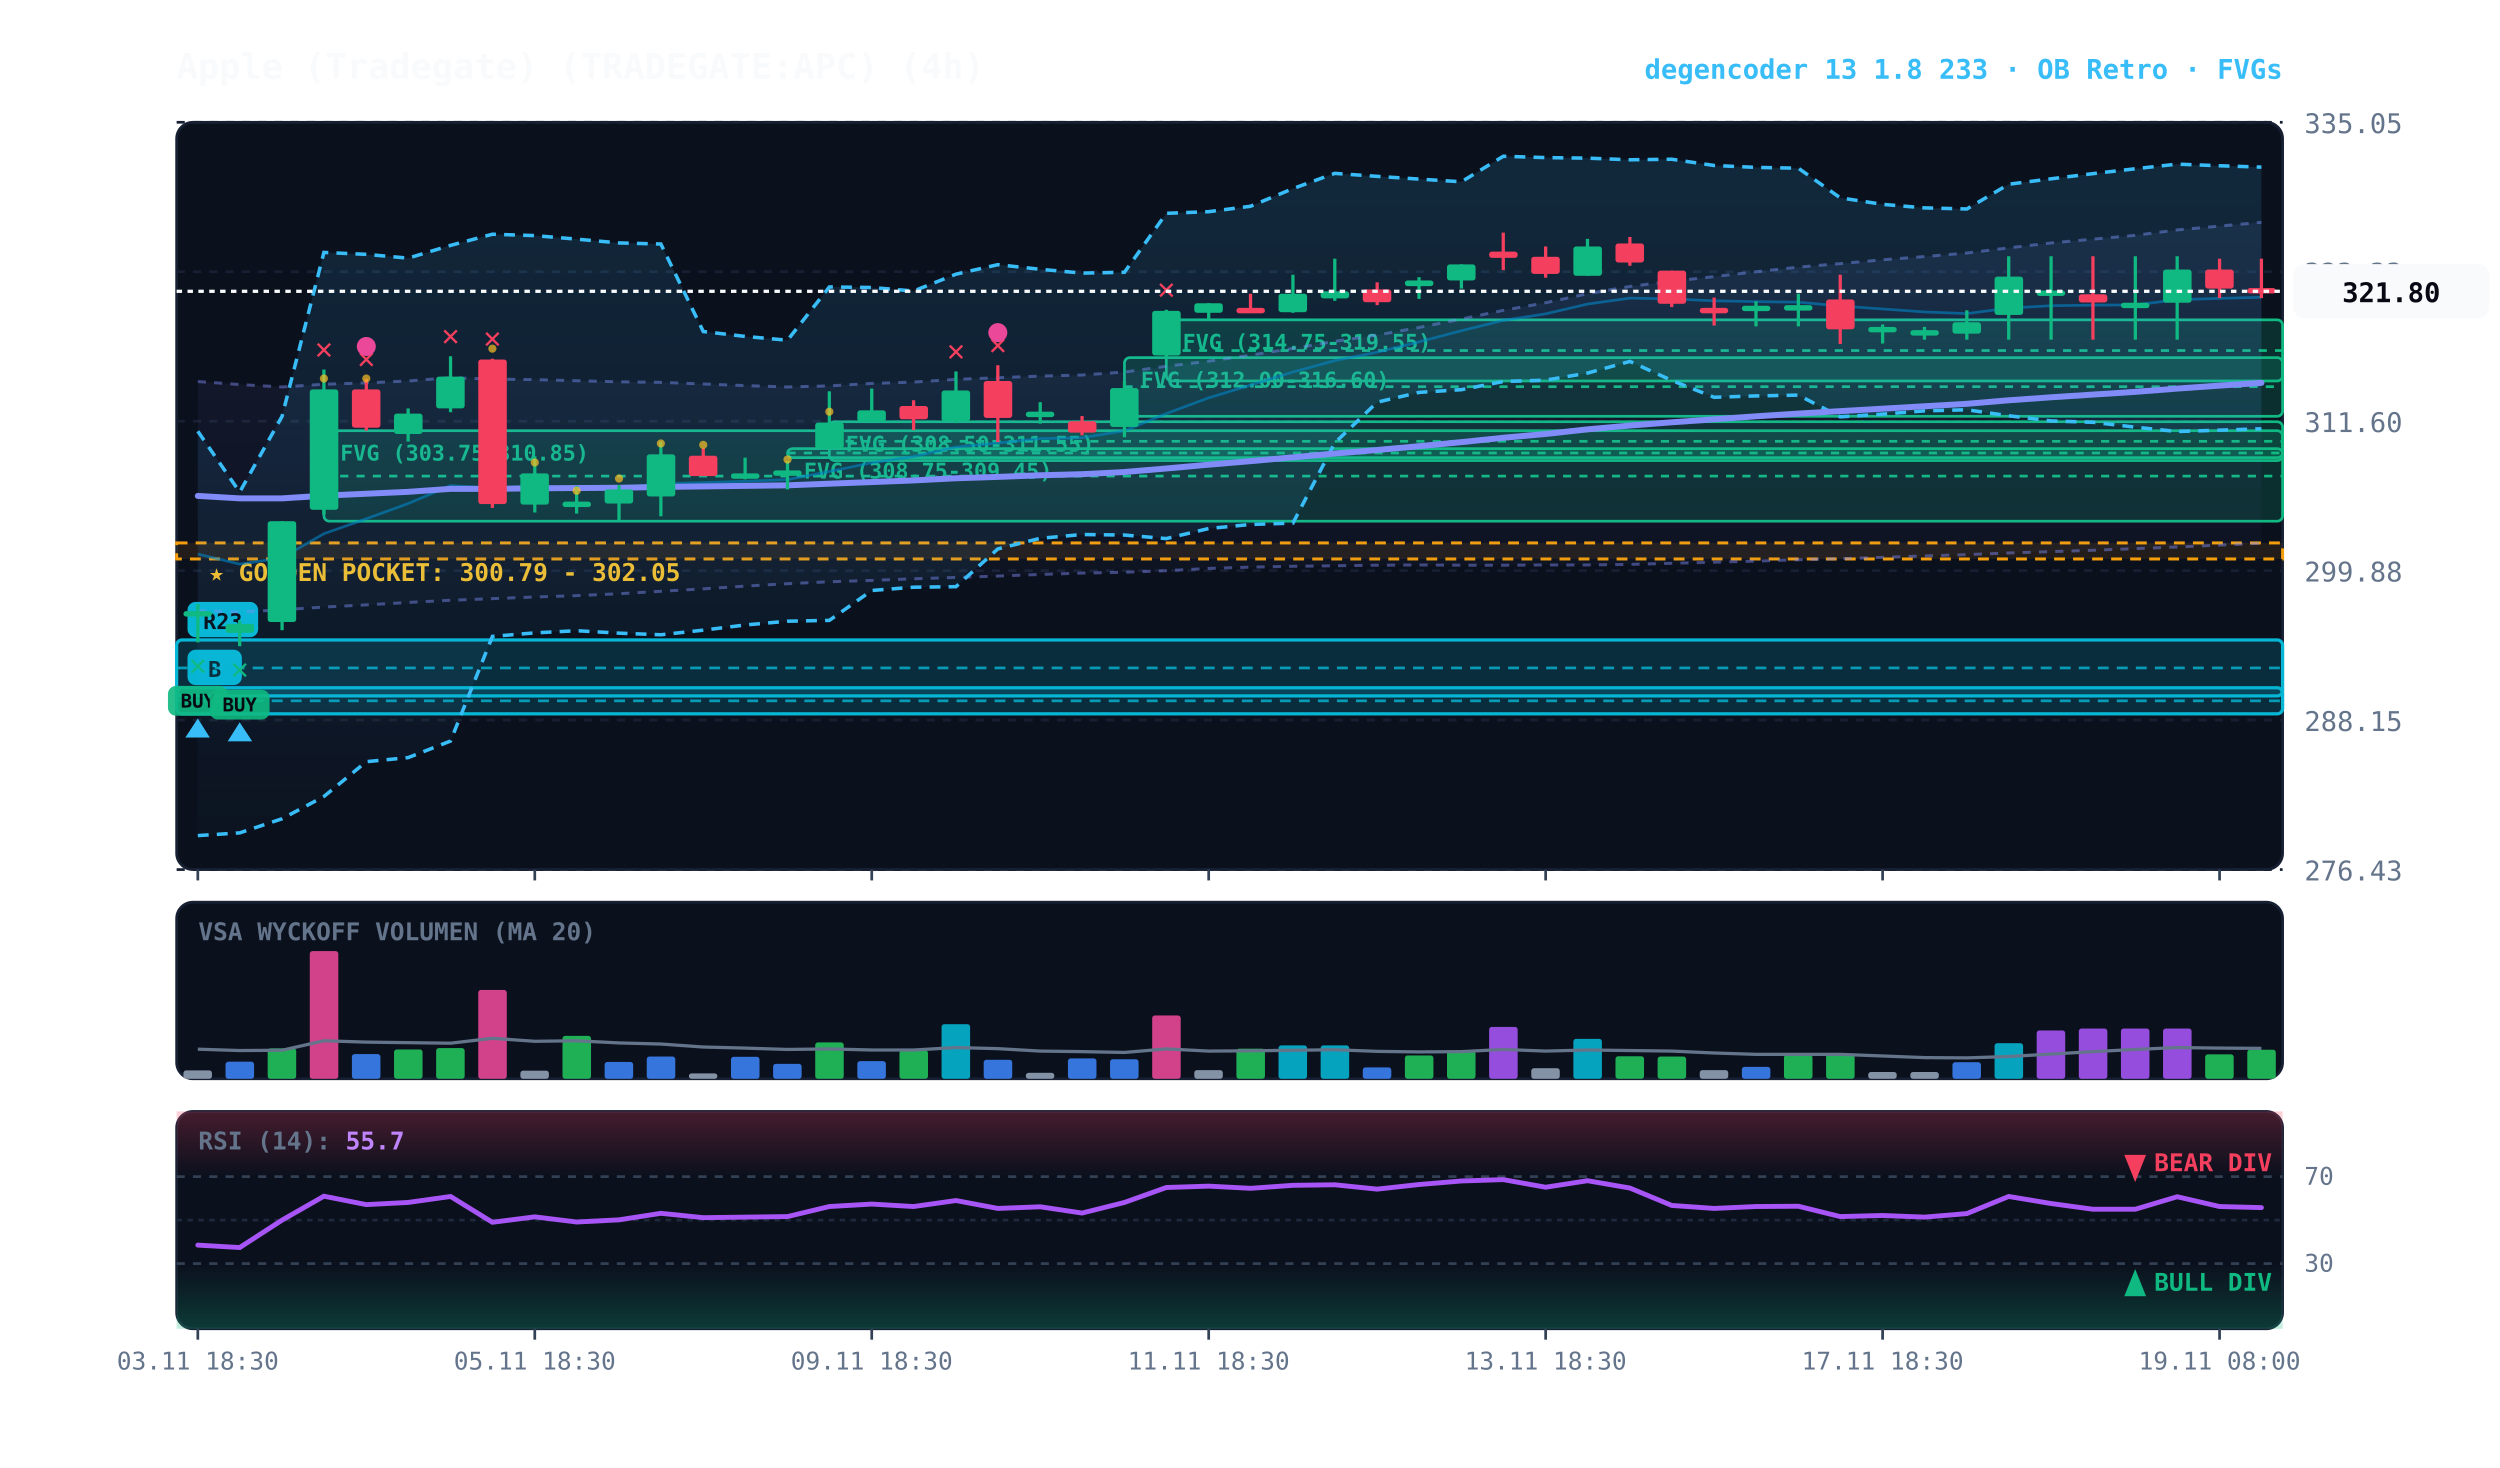
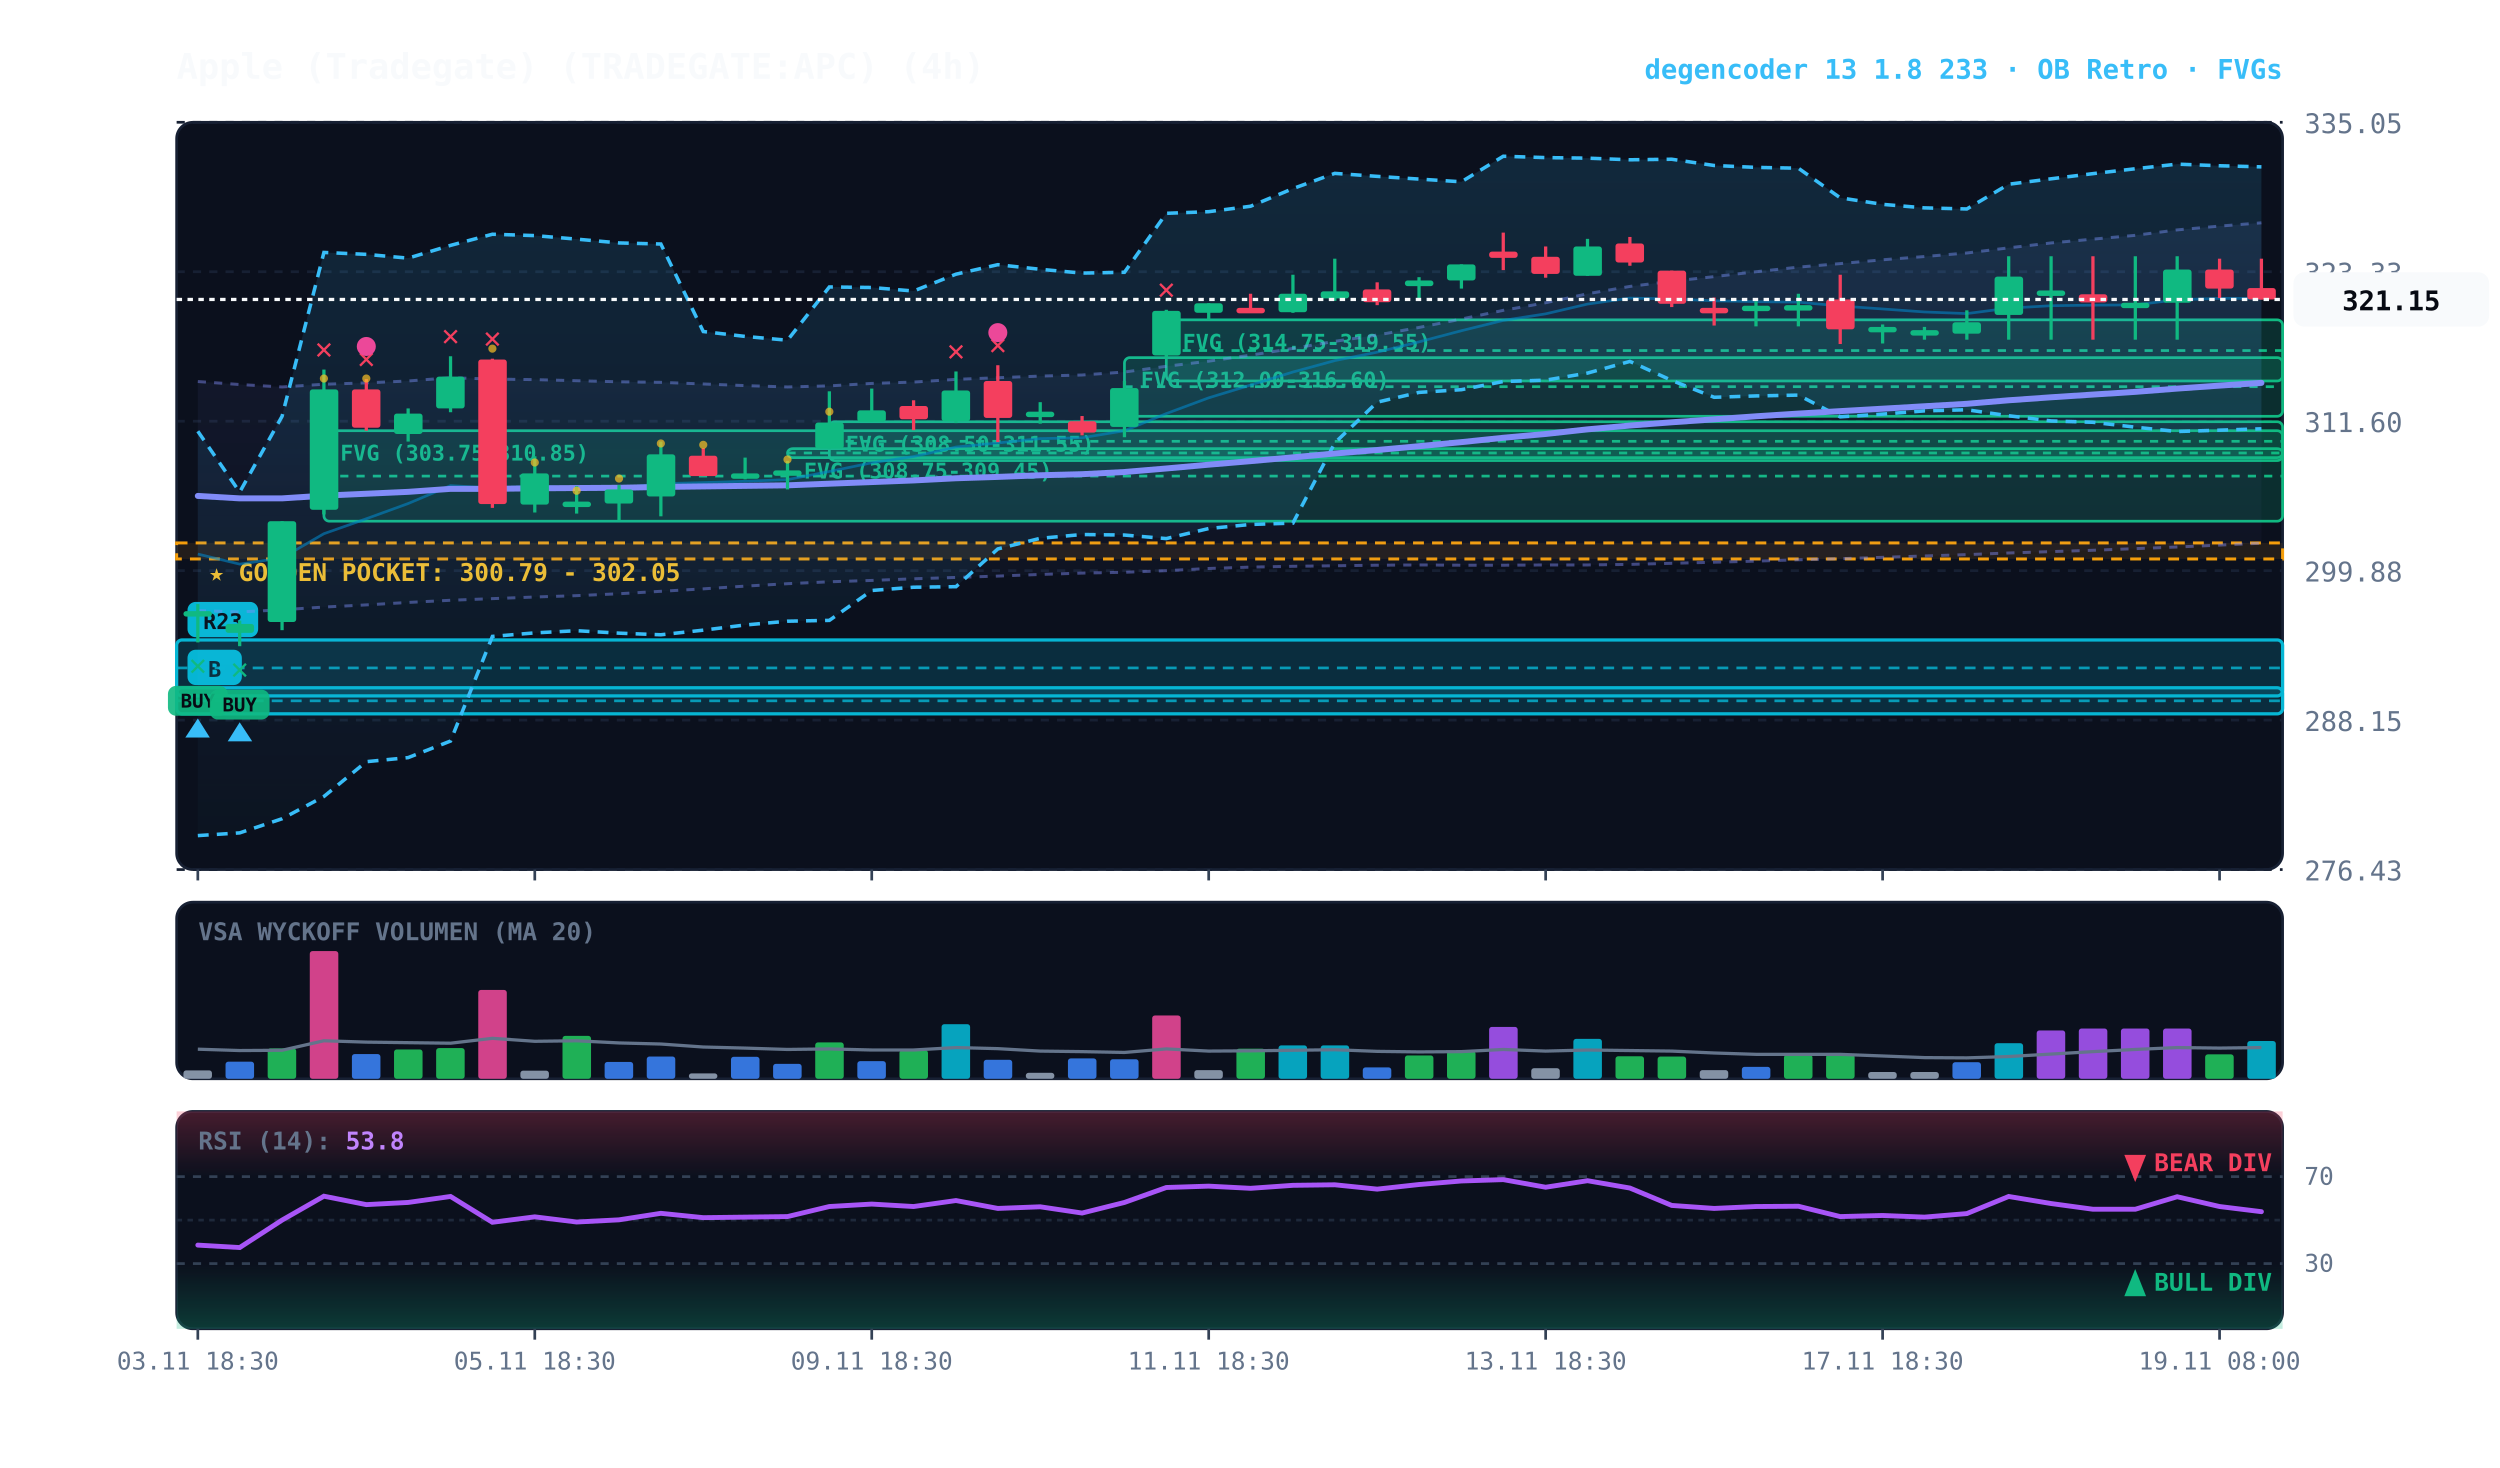
<svg xmlns="http://www.w3.org/2000/svg" viewBox="0 0 920 540" width="100%" height="100%" style="background:#070a13; font-family:'JetBrains Mono', monospace;">
  <defs>
    <linearGradient id="cloud-grad" x1="0%" y1="0%" x2="0%" y2="100%">
      <stop offset="0%" stop-color="#38bdf8" stop-opacity="0.14" />
      <stop offset="100%" stop-color="#38bdf8" stop-opacity="0.02" />
    </linearGradient>
    <linearGradient id="rfe-cloud" x1="0%" y1="0%" x2="0%" y2="100%">
      <stop offset="0%" stop-color="#818cf8" stop-opacity="0.09" />
      <stop offset="100%" stop-color="#818cf8" stop-opacity="0.02" />
    </linearGradient>
    <linearGradient id="rsi-overbought" x1="0%" y1="0%" x2="0%" y2="100%">
      <stop offset="0%" stop-color="#f43f5e" stop-opacity="0.25" />
      <stop offset="100%" stop-color="#f43f5e" stop-opacity="0.0" />
    </linearGradient>
    <linearGradient id="rsi-oversold" x1="0%" y1="0%" x2="0%" y2="100%">
      <stop offset="0%" stop-color="#10b981" stop-opacity="0.0" />
      <stop offset="100%" stop-color="#10b981" stop-opacity="0.25" />
    </linearGradient>
  </defs>
  <rect x="65" y="45" width="775" height="275" fill="#0b101d" rx="6" stroke="#172033" stroke-width="1" />
  <rect x="65" y="332" width="775" height="65" fill="#0b101d" rx="6" stroke="#172033" stroke-width="1" />
  <rect x="65" y="409" width="775" height="80" fill="#0b101d" rx="6" stroke="#172033" stroke-width="1" />
  <line x1="65" y1="320.0" x2="840" y2="320.0" stroke="#172033" stroke-dasharray="3,3" stroke-width="1" />
  <text x="848" y="324.0" fill="#64748b" font-size="10" text-anchor="start">276.43</text>
  <line x1="65" y1="265.0" x2="840" y2="265.0" stroke="#172033" stroke-dasharray="3,3" stroke-width="1" />
  <text x="848" y="269.0" fill="#64748b" font-size="10" text-anchor="start">288.15</text>
  <line x1="65" y1="210.0" x2="840" y2="210.0" stroke="#172033" stroke-dasharray="3,3" stroke-width="1" />
  <text x="848" y="214.0" fill="#64748b" font-size="10" text-anchor="start">299.88</text>
  <line x1="65" y1="155.0" x2="840" y2="155.0" stroke="#172033" stroke-dasharray="3,3" stroke-width="1" />
  <text x="848" y="159.0" fill="#64748b" font-size="10" text-anchor="start">311.60</text>
  <line x1="65" y1="100.0" x2="840" y2="100.0" stroke="#172033" stroke-dasharray="3,3" stroke-width="1" />
  <text x="848" y="104.0" fill="#64748b" font-size="10" text-anchor="start">323.33</text>
  <line x1="65" y1="45.0" x2="840" y2="45.0" stroke="#172033" stroke-dasharray="3,3" stroke-width="1" />
  <text x="848" y="49.0" fill="#64748b" font-size="10" text-anchor="start">335.05</text>
  <rect x="65" y="199.8" width="775" height="5.9" fill="rgba(245, 158, 11, 0.10)" stroke="#f59e0b" stroke-dasharray="4,3" stroke-width="1.1" />
  <text x="77" y="213.8" fill="#fbbf24" font-size="9" font-weight="bold">★ GOLDEN POCKET: 300.79 - 302.05</text>
  <rect x="429.2" y="117.7" width="410.8" height="22.5" fill="rgba(16, 185, 129, 0.18)" stroke="#10b981" stroke-width="1" rx="2" />
  <line x1="429.2" y1="129.0" x2="840" y2="129.0" stroke="#10b981" stroke-dasharray="3,3" stroke-width="1" />
  <text x="435.2" y="128.7" fill="#10b981" font-size="8" font-weight="bold">FVG (314.75-319.55)</text>
  <rect x="413.8" y="131.6" width="426.2" height="21.6" fill="rgba(16, 185, 129, 0.18)" stroke="#10b981" stroke-width="1" rx="2" />
  <line x1="413.8" y1="142.3" x2="840" y2="142.3" stroke="#10b981" stroke-dasharray="3,3" stroke-width="1" />
  <text x="419.8" y="142.6" fill="#10b981" font-size="8" font-weight="bold">FVG (312.00-316.60)</text>
  <rect x="305.2" y="155.2" width="534.8" height="14.3" fill="rgba(16, 185, 129, 0.18)" stroke="#10b981" stroke-width="1" rx="2" />
  <line x1="305.2" y1="162.4" x2="840" y2="162.4" stroke="#10b981" stroke-dasharray="3,3" stroke-width="1" />
  <text x="311.2" y="166.2" fill="#10b981" font-size="8" font-weight="bold">FVG (308.50-311.55)</text>
  <rect x="289.8" y="165.1" width="550.2" height="3.3" fill="rgba(16, 185, 129, 0.18)" stroke="#10b981" stroke-width="1" rx="2" />
  <line x1="289.8" y1="166.7" x2="840" y2="166.7" stroke="#10b981" stroke-dasharray="3,3" stroke-width="1" />
  <text x="295.8" y="176.1" fill="#10b981" font-size="8" font-weight="bold">FVG (308.75-309.45)</text>
  <rect x="119.2" y="158.5" width="720.8" height="33.3" fill="rgba(16, 185, 129, 0.18)" stroke="#10b981" stroke-width="1" rx="2" />
  <line x1="119.2" y1="175.2" x2="840" y2="175.2" stroke="#10b981" stroke-dasharray="3,3" stroke-width="1" />
  <text x="125.2" y="169.5" fill="#10b981" font-size="8" font-weight="bold">FVG (303.75-310.85)</text>
  <rect x="65.0" y="253.1" width="775.0" height="9.6" fill="rgba(6, 182, 212, 0.18)" stroke="#06b6d4" stroke-width="1.2" rx="2" />
  <line x1="65.0" y1="257.9" x2="840" y2="257.9" stroke="#06b6d4" stroke-dasharray="4,3" stroke-width="1.0" opacity="0.8" />
  <rect x="69.0" y="239.1" width="20" height="13" fill="#06b6d4" rx="3" />
  <text x="79.0" y="249.1" fill="#070a13" font-size="8" font-weight="bold" text-anchor="middle">B</text>
  <rect x="65.0" y="235.5" width="775.0" height="20.6" fill="rgba(6, 182, 212, 0.18)" stroke="#06b6d4" stroke-width="1.2" rx="2" />
  <line x1="65.0" y1="245.8" x2="840" y2="245.8" stroke="#06b6d4" stroke-dasharray="4,3" stroke-width="1.0" opacity="0.8" />
  <rect x="69.0" y="221.5" width="26" height="13" fill="#06b6d4" rx="3" />
  <text x="82.0" y="231.5" fill="#070a13" font-size="8" font-weight="bold" text-anchor="middle">R23</text>
-   <polygon points="72.8,140.4 88.2,141.5 103.8,142.4 119.2,141.4 134.8,140.9 150.2,140.2 165.8,139.0 181.2,139.5 196.8,139.7 212.2,140.1 227.8,140.5 243.2,140.7 258.8,141.3 274.2,141.9 289.8,142.4 305.2,142.0 320.8,141.1 336.2,140.6 351.8,139.6 367.2,139.0 382.8,138.4 398.2,138.0 413.8,136.9 429.2,134.8 444.8,132.9 460.2,130.7 475.8,128.2 491.2,125.6 506.8,123.3 522.2,120.5 537.8,117.4 553.2,114.2 568.8,111.4 584.2,108.1 599.8,105.4 615.2,103.5 630.8,101.8 646.2,100.0 661.8,98.3 677.2,97.0 692.8,95.6 708.2,94.4 723.8,93.1 739.2,91.2 754.8,89.4 770.2,88.0 785.8,86.6 801.2,84.6 816.8,83.2 832.2,81.8 832.2,199.9 816.8,200.6 801.2,201.3 785.8,201.9 770.2,202.5 754.8,203.0 739.2,203.5 723.8,204.1 708.2,204.6 692.8,205.1 677.2,205.6 661.8,206.0 646.2,206.5 630.8,206.9 615.2,207.3 599.8,207.7 584.2,207.9 568.8,207.9 553.2,208.0 537.8,208.0 522.2,207.9 506.8,208.0 491.2,208.2 475.8,208.4 460.2,208.7 444.8,209.2 429.2,210.0 413.8,210.6 398.2,210.9 382.8,211.4 367.2,212.0 351.8,212.5 336.2,213.0 320.8,213.6 305.2,214.1 289.8,214.8 274.2,215.7 258.8,216.7 243.2,217.6 227.8,218.5 212.2,219.2 196.8,219.7 181.2,220.3 165.8,220.9 150.2,221.7 134.8,222.6 119.2,223.4 103.8,224.4 88.2,225.2 72.8,224.7" fill="url(#rfe-cloud)" />
-   <polyline points="72.8,140.4 88.2,141.5 103.8,142.4 119.2,141.4 134.8,140.9 150.2,140.2 165.8,139.0 181.2,139.5 196.8,139.7 212.2,140.1 227.8,140.5 243.2,140.7 258.8,141.3 274.2,141.9 289.8,142.4 305.2,142.0 320.8,141.1 336.2,140.6 351.8,139.6 367.2,139.0 382.8,138.4 398.2,138.0 413.8,136.9 429.2,134.8 444.8,132.9 460.2,130.7 475.8,128.2 491.2,125.6 506.8,123.3 522.2,120.5 537.8,117.4 553.2,114.2 568.8,111.4 584.2,108.1 599.8,105.4 615.2,103.5 630.8,101.8 646.2,100.0 661.8,98.3 677.2,97.0 692.8,95.6 708.2,94.4 723.8,93.1 739.2,91.2 754.8,89.4 770.2,88.0 785.8,86.6 801.2,84.6 816.8,83.2 832.2,81.8" fill="none" stroke="#818cf8" stroke-width="1.1" stroke-opacity="0.45" stroke-dasharray="3,3" />
+   <polygon points="72.8,140.4 88.2,141.5 103.8,142.4 119.2,141.4 134.8,140.9 150.2,140.2 165.8,139.0 181.2,139.5 196.8,139.7 212.2,140.1 227.8,140.5 243.2,140.7 258.8,141.3 274.2,141.9 289.8,142.4 305.2,142.0 320.8,141.1 336.2,140.6 351.8,139.6 367.2,139.0 382.8,138.4 398.2,138.0 413.8,136.9 429.2,134.8 444.8,132.9 460.2,130.7 475.8,128.2 491.2,125.6 506.8,123.3 522.2,120.5 537.8,117.4 553.2,114.2 568.8,111.4 584.2,108.1 599.8,105.4 615.2,103.5 630.8,101.8 646.2,100.0 661.8,98.3 677.2,97.0 692.8,95.6 708.2,94.4 723.8,93.1 739.2,91.2 754.8,89.4 770.2,88.0 785.8,86.6 801.2,84.6 816.8,83.2 832.2,82.0 832.2,199.9 816.8,200.6 801.2,201.3 785.8,201.9 770.2,202.5 754.8,203.0 739.2,203.5 723.8,204.1 708.2,204.6 692.8,205.1 677.2,205.6 661.8,206.0 646.2,206.5 630.8,206.9 615.2,207.3 599.8,207.7 584.2,207.9 568.8,207.9 553.2,208.0 537.8,208.0 522.2,207.9 506.8,208.0 491.2,208.2 475.8,208.4 460.2,208.7 444.8,209.2 429.2,210.0 413.8,210.6 398.2,210.9 382.8,211.4 367.2,212.0 351.8,212.5 336.2,213.0 320.8,213.6 305.2,214.1 289.8,214.8 274.2,215.7 258.8,216.7 243.2,217.6 227.8,218.5 212.2,219.2 196.8,219.7 181.2,220.3 165.8,220.9 150.2,221.7 134.8,222.6 119.2,223.4 103.8,224.4 88.2,225.2 72.8,224.7" fill="url(#rfe-cloud)" />
+   <polyline points="72.8,140.4 88.2,141.5 103.8,142.4 119.2,141.4 134.8,140.9 150.2,140.2 165.8,139.0 181.2,139.5 196.8,139.7 212.2,140.1 227.8,140.5 243.2,140.7 258.8,141.3 274.2,141.9 289.8,142.4 305.2,142.0 320.8,141.1 336.2,140.6 351.8,139.6 367.2,139.0 382.8,138.4 398.2,138.0 413.8,136.9 429.2,134.8 444.8,132.9 460.2,130.7 475.8,128.2 491.2,125.6 506.8,123.3 522.2,120.5 537.8,117.4 553.2,114.2 568.8,111.4 584.2,108.1 599.8,105.4 615.2,103.5 630.8,101.8 646.2,100.0 661.8,98.3 677.2,97.0 692.8,95.6 708.2,94.4 723.8,93.1 739.2,91.2 754.8,89.4 770.2,88.0 785.8,86.6 801.2,84.6 816.8,83.2 832.2,82.0" fill="none" stroke="#818cf8" stroke-width="1.1" stroke-opacity="0.45" stroke-dasharray="3,3" />
  <polyline points="72.8,224.7 88.2,225.2 103.8,224.4 119.2,223.4 134.8,222.6 150.2,221.7 165.8,220.9 181.2,220.3 196.8,219.7 212.2,219.2 227.8,218.5 243.2,217.6 258.8,216.7 274.2,215.7 289.8,214.8 305.2,214.1 320.8,213.6 336.2,213.0 351.8,212.5 367.2,212.0 382.8,211.4 398.2,210.9 413.8,210.6 429.2,210.0 444.8,209.2 460.2,208.7 475.8,208.4 491.2,208.2 506.8,208.0 522.2,207.9 537.8,208.0 553.2,208.0 568.8,207.9 584.2,207.9 599.8,207.7 615.2,207.3 630.8,206.9 646.2,206.5 661.8,206.0 677.2,205.6 692.8,205.1 708.2,204.6 723.8,204.1 739.2,203.5 754.8,203.0 770.2,202.5 785.8,201.9 801.2,201.3 816.8,200.6 832.2,199.9" fill="none" stroke="#818cf8" stroke-width="1.1" stroke-opacity="0.45" stroke-dasharray="3,3" />
-   <polygon points="72.8,158.7 88.2,181.1 103.8,153.2 119.2,92.9 134.8,93.6 150.2,95.0 165.8,90.3 181.2,86.2 196.8,86.7 212.2,88.0 227.8,89.4 243.2,89.8 258.8,122.0 274.2,123.8 289.8,125.2 305.2,105.6 320.8,105.8 336.2,107.1 351.8,100.9 367.2,97.4 382.8,99.1 398.2,100.5 413.8,100.2 429.2,78.5 444.8,77.9 460.2,75.9 475.8,69.4 491.2,63.8 506.8,64.9 522.2,65.9 537.8,66.9 553.2,57.5 568.8,58.0 584.2,58.2 599.8,58.8 615.2,58.6 630.8,60.9 646.2,61.6 661.8,61.9 677.2,72.8 692.8,75.2 708.2,76.5 723.8,76.9 739.2,67.8 754.8,65.8 770.2,63.9 785.8,62.1 801.2,60.4 816.8,61.0 832.2,61.5 832.2,157.8 816.8,158.3 801.2,158.8 785.8,157.2 770.2,155.4 754.8,154.9 739.2,153.0 723.8,150.8 708.2,151.2 692.8,152.4 677.2,153.4 661.8,145.4 646.2,145.7 630.8,146.2 615.2,140.0 599.8,133.0 584.2,137.3 568.8,139.9 553.2,140.4 537.8,143.4 522.2,144.4 506.8,148.0 491.2,163.0 475.8,192.5 460.2,193.0 444.8,194.5 429.2,198.2 413.8,196.9 398.2,196.7 382.8,198.1 367.2,202.0 351.8,215.9 336.2,216.1 320.8,217.3 305.2,228.3 289.8,228.6 274.2,230.0 258.8,231.9 243.2,233.6 227.8,233.0 212.2,232.1 196.8,232.9 181.2,234.2 165.8,272.7 150.2,278.8 134.8,280.3 119.2,293.1 103.8,301.3 88.2,306.5 72.8,307.5" fill="url(#cloud-grad)" />
-   <polyline points="72.8,158.7 88.2,181.1 103.8,153.2 119.2,92.9 134.8,93.6 150.2,95.0 165.8,90.3 181.2,86.2 196.8,86.7 212.2,88.0 227.8,89.4 243.2,89.8 258.8,122.0 274.2,123.8 289.8,125.2 305.2,105.6 320.8,105.8 336.2,107.1 351.8,100.9 367.2,97.4 382.8,99.1 398.2,100.5 413.8,100.2 429.2,78.5 444.8,77.9 460.2,75.9 475.8,69.4 491.2,63.8 506.8,64.9 522.2,65.9 537.8,66.9 553.2,57.5 568.8,58.0 584.2,58.2 599.8,58.8 615.2,58.6 630.8,60.9 646.2,61.6 661.8,61.9 677.2,72.8 692.8,75.2 708.2,76.5 723.8,76.9 739.2,67.8 754.8,65.8 770.2,63.9 785.8,62.1 801.2,60.4 816.8,61.0 832.2,61.5" fill="none" stroke="#38bdf8" stroke-width="1.3" stroke-dasharray="4,3" />
+   <polygon points="72.8,158.7 88.2,181.1 103.8,153.2 119.2,92.9 134.8,93.6 150.2,95.0 165.8,90.3 181.2,86.2 196.8,86.7 212.2,88.0 227.8,89.4 243.2,89.8 258.8,122.0 274.2,123.8 289.8,125.2 305.2,105.6 320.8,105.8 336.2,107.1 351.8,100.9 367.2,97.4 382.8,99.1 398.2,100.5 413.8,100.2 429.2,78.5 444.8,77.9 460.2,75.9 475.8,69.4 491.2,63.8 506.8,64.9 522.2,65.9 537.8,66.9 553.2,57.5 568.8,58.0 584.2,58.2 599.8,58.8 615.2,58.6 630.8,60.9 646.2,61.6 661.8,61.9 677.2,72.8 692.8,75.2 708.2,76.5 723.8,76.9 739.2,67.8 754.8,65.8 770.2,63.9 785.8,62.1 801.2,60.4 816.8,61.0 832.2,61.4 832.2,157.8 816.8,158.3 801.2,158.8 785.8,157.2 770.2,155.4 754.8,154.9 739.2,153.0 723.8,150.8 708.2,151.2 692.8,152.4 677.2,153.4 661.8,145.4 646.2,145.7 630.8,146.2 615.2,140.0 599.8,133.0 584.2,137.3 568.8,139.9 553.2,140.4 537.8,143.4 522.2,144.4 506.8,148.0 491.2,163.0 475.8,192.5 460.2,193.0 444.8,194.5 429.2,198.2 413.8,196.9 398.2,196.7 382.8,198.1 367.2,202.0 351.8,215.9 336.2,216.1 320.8,217.3 305.2,228.3 289.8,228.6 274.2,230.0 258.8,231.9 243.2,233.6 227.8,233.0 212.2,232.1 196.8,232.9 181.2,234.2 165.8,272.7 150.2,278.8 134.8,280.3 119.2,293.1 103.8,301.3 88.2,306.5 72.8,307.5" fill="url(#cloud-grad)" />
+   <polyline points="72.8,158.7 88.2,181.1 103.8,153.2 119.2,92.9 134.8,93.6 150.2,95.0 165.8,90.3 181.2,86.2 196.8,86.7 212.2,88.0 227.8,89.4 243.2,89.8 258.8,122.0 274.2,123.8 289.8,125.2 305.2,105.6 320.8,105.8 336.2,107.1 351.8,100.9 367.2,97.4 382.8,99.1 398.2,100.5 413.8,100.2 429.2,78.5 444.8,77.9 460.2,75.9 475.8,69.4 491.2,63.8 506.8,64.9 522.2,65.9 537.8,66.9 553.2,57.5 568.8,58.0 584.2,58.2 599.8,58.8 615.2,58.6 630.8,60.9 646.2,61.6 661.8,61.9 677.2,72.8 692.8,75.2 708.2,76.5 723.8,76.9 739.2,67.8 754.8,65.8 770.2,63.9 785.8,62.1 801.2,60.4 816.8,61.0 832.2,61.4" fill="none" stroke="#38bdf8" stroke-width="1.3" stroke-dasharray="4,3" />
  <polyline points="72.8,307.5 88.2,306.5 103.8,301.3 119.2,293.1 134.8,280.3 150.2,278.8 165.8,272.7 181.2,234.2 196.8,232.9 212.2,232.1 227.8,233.0 243.2,233.6 258.8,231.9 274.2,230.0 289.8,228.6 305.2,228.3 320.8,217.3 336.2,216.1 351.8,215.9 367.2,202.0 382.8,198.1 398.2,196.7 413.8,196.9 429.2,198.2 444.8,194.5 460.2,193.0 475.8,192.5 491.2,163.0 506.8,148.0 522.2,144.4 537.8,143.4 553.2,140.4 568.8,139.9 584.2,137.3 599.8,133.0 615.2,140.0 630.8,146.2 646.2,145.7 661.8,145.4 677.2,153.4 692.8,152.4 708.2,151.2 723.8,150.8 739.2,153.0 754.8,154.9 770.2,155.4 785.8,157.2 801.2,158.8 816.8,158.3 832.2,157.8" fill="none" stroke="#38bdf8" stroke-width="1.3" stroke-dasharray="4,3" />
-   <polyline points="72.8,203.9 88.2,207.6 103.8,205.3 119.2,196.4 134.8,190.9 150.2,185.3 165.8,178.7 181.2,179.6 196.8,178.9 212.2,179.7 227.8,179.7 243.2,178.0 258.8,177.6 274.2,177.1 289.8,176.5 305.2,173.5 320.8,170.3 336.2,168.0 351.8,164.5 367.2,163.0 382.8,161.4 398.2,161.1 413.8,158.5 429.2,152.2 444.8,146.4 460.2,141.7 475.8,136.9 491.2,132.7 506.8,129.6 522.2,125.8 537.8,121.7 553.2,117.9 568.8,115.5 584.2,111.9 599.8,109.7 615.2,110.0 630.8,110.7 646.2,111.0 661.8,111.2 677.2,112.6 692.8,113.7 708.2,114.8 723.8,115.4 739.2,113.4 754.8,112.5 770.2,112.3 785.8,112.2 801.2,110.3 816.8,109.8 832.2,109.4" fill="none" stroke="#0284c7" stroke-width="1.0" stroke-opacity="0.6" />
+   <polyline points="72.8,203.9 88.2,207.6 103.8,205.3 119.2,196.4 134.8,190.9 150.2,185.3 165.8,178.7 181.2,179.6 196.8,178.9 212.2,179.7 227.8,179.7 243.2,178.0 258.8,177.6 274.2,177.1 289.8,176.5 305.2,173.5 320.8,170.3 336.2,168.0 351.8,164.5 367.2,163.0 382.8,161.4 398.2,161.1 413.8,158.5 429.2,152.2 444.8,146.4 460.2,141.7 475.8,136.9 491.2,132.7 506.8,129.6 522.2,125.8 537.8,121.7 553.2,117.9 568.8,115.5 584.2,111.9 599.8,109.7 615.2,110.0 630.8,110.7 646.2,111.0 661.8,111.2 677.2,112.6 692.8,113.7 708.2,114.8 723.8,115.4 739.2,113.4 754.8,112.5 770.2,112.3 785.8,112.2 801.2,110.3 816.8,109.8 832.2,109.8" fill="none" stroke="#0284c7" stroke-width="1.0" stroke-opacity="0.6" />
  <polyline points="72.8,182.5 88.2,183.4 103.8,183.4 119.2,182.4 134.8,181.7 150.2,181.0 165.8,179.9 181.2,179.9 196.8,179.7 212.2,179.6 227.8,179.5 243.2,179.2 258.8,179.0 274.2,178.8 289.8,178.6 305.2,178.0 320.8,177.4 336.2,176.8 351.8,176.0 367.2,175.5 382.8,174.9 398.2,174.5 413.8,173.7 429.2,172.4 444.8,171.0 460.2,169.7 475.8,168.3 491.2,166.9 506.8,165.6 522.2,164.2 537.8,162.7 553.2,161.1 568.8,159.7 584.2,158.0 599.8,156.6 615.2,155.4 630.8,154.3 646.2,153.2 661.8,152.2 677.2,151.3 692.8,150.4 708.2,149.5 723.8,148.6 739.2,147.3 754.8,146.2 770.2,145.2 785.8,144.2 801.2,143.0 816.8,141.9 832.2,140.9" fill="none" stroke="#818cf8" stroke-width="2.2" stroke-linecap="round" />
  <line x1="72.8" y1="222.3" x2="72.8" y2="236.4" stroke="#10b981" stroke-width="1.2" />
  <rect x="67.5" y="224.9" width="10.5" height="2.0" fill="#10b981" rx="1" />
  <text x="72.8" y="248.4" fill="#10b981" font-size="11" font-weight="bold" text-anchor="middle">✕</text>
  <rect x="61.8" y="252.4" width="22" height="11" fill="#10b981" rx="3" opacity="0.9" />
  <text x="72.8" y="260.4" fill="#070a13" font-size="7" font-weight="bold" text-anchor="middle">BUY</text>
  <polygon points="72.8,264.4 68.2,271.4 77.2,271.4" fill="#38bdf8" />
  <line x1="88.2" y1="228.4" x2="88.2" y2="237.8" stroke="#10b981" stroke-width="1.2" />
  <rect x="83.0" y="229.6" width="10.5" height="3.3" fill="#10b981" rx="1" />
  <text x="88.2" y="249.8" fill="#10b981" font-size="11" font-weight="bold" text-anchor="middle">✕</text>
  <rect x="77.2" y="253.8" width="22" height="11" fill="#10b981" rx="3" opacity="0.9" />
  <text x="88.2" y="261.8" fill="#070a13" font-size="7" font-weight="bold" text-anchor="middle">BUY</text>
  <polygon points="88.2,265.8 83.8,272.8 92.8,272.8" fill="#38bdf8" />
  <line x1="103.8" y1="191.8" x2="103.8" y2="231.9" stroke="#10b981" stroke-width="1.2" />
  <rect x="98.5" y="191.8" width="10.5" height="37.1" fill="#10b981" rx="1" />
  <line x1="119.2" y1="136.0" x2="119.2" y2="189.3" stroke="#10b981" stroke-width="1.2" />
  <rect x="114.0" y="143.3" width="10.5" height="44.3" fill="#10b981" rx="1" />
  <text x="119.2" y="132.0" fill="#f43f5e" font-size="11" font-weight="bold" text-anchor="middle">✕</text>
  <circle cx="119.2" cy="139.3" r="1.5" fill="#fbbf24" opacity="0.7" />
  <line x1="134.8" y1="139.5" x2="134.8" y2="158.5" stroke="#f43f5e" stroke-width="1.2" />
  <rect x="129.5" y="143.3" width="10.5" height="14.1" fill="#f43f5e" rx="1" />
  <text x="134.8" y="135.5" fill="#f43f5e" font-size="11" font-weight="bold" text-anchor="middle">✕</text>
  <circle cx="134.8" cy="127.5" r="3.5" fill="#ec4899" />
  <circle cx="134.8" cy="139.3" r="1.5" fill="#fbbf24" opacity="0.7" />
  <line x1="150.2" y1="150.3" x2="150.2" y2="162.5" stroke="#10b981" stroke-width="1.2" />
  <rect x="145.0" y="152.2" width="10.5" height="7.5" fill="#10b981" rx="1" />
  <line x1="165.8" y1="131.1" x2="165.8" y2="151.7" stroke="#10b981" stroke-width="1.2" />
  <rect x="160.5" y="138.6" width="10.5" height="11.7" fill="#10b981" rx="1" />
  <text x="165.8" y="127.1" fill="#f43f5e" font-size="11" font-weight="bold" text-anchor="middle">✕</text>
  <line x1="181.2" y1="132.0" x2="181.2" y2="186.9" stroke="#f43f5e" stroke-width="1.2" />
  <rect x="176.0" y="132.3" width="10.5" height="53.2" fill="#f43f5e" rx="1" />
  <text x="181.2" y="128.0" fill="#f43f5e" font-size="11" font-weight="bold" text-anchor="middle">✕</text>
  <circle cx="181.2" cy="128.3" r="1.5" fill="#fbbf24" opacity="0.7" />
  <line x1="196.8" y1="167.9" x2="196.8" y2="188.6" stroke="#10b981" stroke-width="1.2" />
  <rect x="191.5" y="174.2" width="10.5" height="11.5" fill="#10b981" rx="1" />
  <circle cx="196.8" cy="170.2" r="1.5" fill="#fbbf24" opacity="0.7" />
  <line x1="212.2" y1="178.9" x2="212.2" y2="189.0" stroke="#10b981" stroke-width="1.2" />
  <rect x="207.0" y="184.6" width="10.5" height="2.0" fill="#10b981" rx="1" />
  <circle cx="212.2" cy="180.6" r="1.5" fill="#fbbf24" opacity="0.7" />
  <line x1="227.8" y1="178.5" x2="227.8" y2="191.4" stroke="#10b981" stroke-width="1.2" />
  <rect x="222.5" y="180.1" width="10.5" height="5.2" fill="#10b981" rx="1" />
  <circle cx="227.8" cy="176.1" r="1.5" fill="#fbbf24" opacity="0.7" />
  <line x1="243.2" y1="162.5" x2="243.2" y2="190.0" stroke="#10b981" stroke-width="1.2" />
  <rect x="238.0" y="167.2" width="10.5" height="15.5" fill="#10b981" rx="1" />
  <circle cx="243.2" cy="163.2" r="1.5" fill="#fbbf24" opacity="0.7" />
  <line x1="258.8" y1="164.9" x2="258.8" y2="175.2" stroke="#f43f5e" stroke-width="1.2" />
  <rect x="253.5" y="167.7" width="10.5" height="7.5" fill="#f43f5e" rx="1" />
  <circle cx="258.8" cy="163.7" r="1.5" fill="#fbbf24" opacity="0.7" />
  <line x1="274.2" y1="168.4" x2="274.2" y2="176.4" stroke="#10b981" stroke-width="1.2" />
  <rect x="269.0" y="174.2" width="10.5" height="2.0" fill="#10b981" rx="1" />
  <line x1="289.8" y1="169.6" x2="289.8" y2="180.1" stroke="#10b981" stroke-width="1.2" />
  <rect x="284.5" y="173.1" width="10.5" height="2.0" fill="#10b981" rx="1" />
  <circle cx="289.8" cy="169.1" r="1.5" fill="#fbbf24" opacity="0.7" />
  <line x1="305.2" y1="144.0" x2="305.2" y2="165.1" stroke="#10b981" stroke-width="1.2" />
  <rect x="300.0" y="155.5" width="10.5" height="9.6" fill="#10b981" rx="1" />
  <circle cx="305.2" cy="151.5" r="1.5" fill="#fbbf24" opacity="0.7" />
  <line x1="320.8" y1="143.0" x2="320.8" y2="155.2" stroke="#10b981" stroke-width="1.2" />
  <rect x="315.5" y="151.0" width="10.5" height="4.2" fill="#10b981" rx="1" />
  <line x1="336.2" y1="147.3" x2="336.2" y2="158.3" stroke="#f43f5e" stroke-width="1.2" />
  <rect x="331.0" y="149.4" width="10.5" height="4.9" fill="#f43f5e" rx="1" />
  <line x1="351.8" y1="136.7" x2="351.8" y2="155.7" stroke="#10b981" stroke-width="1.2" />
  <rect x="346.5" y="143.7" width="10.5" height="11.3" fill="#10b981" rx="1" />
  <text x="351.8" y="132.7" fill="#f43f5e" font-size="11" font-weight="bold" text-anchor="middle">✕</text>
  <line x1="367.2" y1="134.4" x2="367.2" y2="162.7" stroke="#f43f5e" stroke-width="1.2" />
  <rect x="362.0" y="140.2" width="10.5" height="13.6" fill="#f43f5e" rx="1" />
  <text x="367.2" y="130.4" fill="#f43f5e" font-size="11" font-weight="bold" text-anchor="middle">✕</text>
  <circle cx="367.2" cy="122.4" r="3.5" fill="#ec4899" />
  <line x1="382.8" y1="148.0" x2="382.8" y2="155.9" stroke="#10b981" stroke-width="1.2" />
  <rect x="377.5" y="151.5" width="10.5" height="2.0" fill="#10b981" rx="1" />
  <line x1="398.2" y1="153.1" x2="398.2" y2="160.2" stroke="#f43f5e" stroke-width="1.2" />
  <rect x="393.0" y="155.0" width="10.5" height="4.2" fill="#f43f5e" rx="1" />
  <line x1="413.8" y1="140.2" x2="413.8" y2="160.9" stroke="#10b981" stroke-width="1.2" />
  <rect x="408.5" y="142.8" width="10.5" height="14.3" fill="#10b981" rx="1" />
  <line x1="429.2" y1="114.0" x2="429.2" y2="131.6" stroke="#10b981" stroke-width="1.2" />
  <rect x="424.0" y="114.4" width="10.5" height="16.4" fill="#10b981" rx="1" />
  <text x="429.2" y="110.0" fill="#f43f5e" font-size="11" font-weight="bold" text-anchor="middle">✕</text>
  <line x1="444.8" y1="111.6" x2="444.8" y2="117.7" stroke="#10b981" stroke-width="1.2" />
  <rect x="439.5" y="111.6" width="10.5" height="3.5" fill="#10b981" rx="1" />
  <line x1="460.2" y1="108.1" x2="460.2" y2="115.1" stroke="#f43f5e" stroke-width="1.2" />
  <rect x="455.0" y="113.3" width="10.5" height="2.0" fill="#f43f5e" rx="1" />
  <line x1="475.8" y1="101.1" x2="475.8" y2="115.1" stroke="#10b981" stroke-width="1.2" />
  <rect x="470.5" y="108.1" width="10.5" height="6.8" fill="#10b981" rx="1" />
  <line x1="491.2" y1="95.2" x2="491.2" y2="110.7" stroke="#10b981" stroke-width="1.2" />
  <rect x="486.0" y="107.2" width="10.5" height="2.6" fill="#10b981" rx="1" />
  <line x1="506.8" y1="103.9" x2="506.8" y2="112.3" stroke="#f43f5e" stroke-width="1.2" />
  <rect x="501.5" y="106.5" width="10.5" height="4.7" fill="#f43f5e" rx="1" />
  <line x1="522.2" y1="102.0" x2="522.2" y2="110.0" stroke="#10b981" stroke-width="1.2" />
  <rect x="517.0" y="103.2" width="10.5" height="2.1" fill="#10b981" rx="1" />
  <line x1="537.8" y1="97.3" x2="537.8" y2="106.2" stroke="#10b981" stroke-width="1.2" />
  <rect x="532.5" y="97.3" width="10.5" height="5.9" fill="#10b981" rx="1" />
  <line x1="553.2" y1="85.6" x2="553.2" y2="99.4" stroke="#f43f5e" stroke-width="1.2" />
  <rect x="548.0" y="92.6" width="10.5" height="2.3" fill="#f43f5e" rx="1" />
  <line x1="568.8" y1="90.7" x2="568.8" y2="102.2" stroke="#f43f5e" stroke-width="1.2" />
  <rect x="563.5" y="94.5" width="10.5" height="6.3" fill="#f43f5e" rx="1" />
  <line x1="584.2" y1="87.9" x2="584.2" y2="101.5" stroke="#10b981" stroke-width="1.2" />
  <rect x="579.0" y="90.7" width="10.5" height="10.8" fill="#10b981" rx="1" />
  <line x1="599.8" y1="87.2" x2="599.8" y2="97.8" stroke="#f43f5e" stroke-width="1.2" />
  <rect x="594.5" y="89.6" width="10.5" height="7.0" fill="#f43f5e" rx="1" />
  <line x1="615.2" y1="99.6" x2="615.2" y2="113.0" stroke="#f43f5e" stroke-width="1.2" />
  <rect x="610.0" y="99.6" width="10.5" height="12.2" fill="#f43f5e" rx="1" />
  <line x1="630.8" y1="109.5" x2="630.8" y2="119.8" stroke="#f43f5e" stroke-width="1.2" />
  <rect x="625.5" y="113.3" width="10.5" height="2.0" fill="#f43f5e" rx="1" />
  <line x1="646.2" y1="110.9" x2="646.2" y2="120.1" stroke="#10b981" stroke-width="1.2" />
  <rect x="641.0" y="112.5" width="10.5" height="2.0" fill="#10b981" rx="1" />
  <line x1="661.8" y1="108.1" x2="661.8" y2="120.1" stroke="#10b981" stroke-width="1.2" />
  <rect x="656.5" y="112.3" width="10.5" height="2.0" fill="#10b981" rx="1" />
  <line x1="677.2" y1="101.1" x2="677.2" y2="126.6" stroke="#f43f5e" stroke-width="1.2" />
  <rect x="672.0" y="110.2" width="10.5" height="11.0" fill="#f43f5e" rx="1" />
  <line x1="692.8" y1="119.4" x2="692.8" y2="126.4" stroke="#10b981" stroke-width="1.2" />
  <rect x="687.5" y="120.3" width="10.5" height="2.0" fill="#10b981" rx="1" />
  <line x1="708.2" y1="120.3" x2="708.2" y2="125.0" stroke="#10b981" stroke-width="1.2" />
  <rect x="703.0" y="121.5" width="10.5" height="2.0" fill="#10b981" rx="1" />
  <line x1="723.8" y1="114.2" x2="723.8" y2="125.0" stroke="#10b981" stroke-width="1.2" />
  <rect x="718.5" y="118.6" width="10.5" height="4.2" fill="#10b981" rx="1" />
  <line x1="739.2" y1="94.3" x2="739.2" y2="125.0" stroke="#10b981" stroke-width="1.2" />
  <rect x="734.0" y="101.8" width="10.5" height="14.1" fill="#10b981" rx="1" />
  <line x1="754.8" y1="94.3" x2="754.8" y2="125.0" stroke="#10b981" stroke-width="1.2" />
  <rect x="749.5" y="106.9" width="10.5" height="2.0" fill="#10b981" rx="1" />
  <line x1="770.2" y1="94.3" x2="770.2" y2="125.0" stroke="#f43f5e" stroke-width="1.2" />
  <rect x="765.0" y="108.3" width="10.5" height="3.0" fill="#f43f5e" rx="1" />
  <line x1="785.8" y1="94.3" x2="785.8" y2="125.0" stroke="#10b981" stroke-width="1.2" />
  <rect x="780.5" y="111.4" width="10.5" height="2.0" fill="#10b981" rx="1" />
  <line x1="801.2" y1="94.3" x2="801.2" y2="125.0" stroke="#10b981" stroke-width="1.2" />
  <rect x="796.0" y="99.2" width="10.5" height="12.2" fill="#10b981" rx="1" />
  <line x1="816.8" y1="95.2" x2="816.8" y2="109.7" stroke="#f43f5e" stroke-width="1.2" />
  <rect x="811.5" y="99.2" width="10.5" height="7.0" fill="#f43f5e" rx="1" />
-   <line x1="832.2" y1="95.2" x2="832.2" y2="109.7" stroke="#f43f5e" stroke-width="1.2" />
-   <rect x="827.0" y="106.0" width="10.5" height="2.0" fill="#f43f5e" rx="1" />
-   <line x1="65" y1="107.2" x2="840" y2="107.2" stroke="#f8fafc" stroke-width="1.2" stroke-dasharray="2,2" />
-   <rect x="844" y="97.2" width="72" height="20" fill="#f8fafc" rx="4" />
-   <text x="880" y="111.2" fill="#070a13" font-size="10" font-weight="bold" text-anchor="middle">321.80</text>
+   <line x1="832.2" y1="95.2" x2="832.2" y2="110.2" stroke="#f43f5e" stroke-width="1.2" />
+   <rect x="827.0" y="106.0" width="10.5" height="4.2" fill="#f43f5e" rx="1" />
+   <line x1="65" y1="110.2" x2="840" y2="110.2" stroke="#f8fafc" stroke-width="1.2" stroke-dasharray="2,2" />
+   <rect x="844" y="100.2" width="72" height="20" fill="#f8fafc" rx="4" />
+   <text x="880" y="114.2" fill="#070a13" font-size="10" font-weight="bold" text-anchor="middle">321.15</text>
  <text x="73" y="346" fill="#64748b" font-size="9" font-weight="bold">VSA WYCKOFF VOLUMEN (MA 20)</text>
  <rect x="67.5" y="393.9" width="10.5" height="3.1" fill="#94a3b8" opacity="0.88" rx="1" />
  <rect x="83.0" y="390.7" width="10.5" height="6.3" fill="#3b82f6" opacity="0.88" rx="1" />
  <rect x="98.5" y="385.8" width="10.5" height="11.2" fill="#22c55e" opacity="0.88" rx="1" />
  <rect x="114.0" y="350.0" width="10.5" height="47.0" fill="#ec4899" opacity="0.88" rx="1" />
  <rect x="129.5" y="387.9" width="10.5" height="9.1" fill="#3b82f6" opacity="0.88" rx="1" />
  <rect x="145.0" y="386.2" width="10.5" height="10.8" fill="#22c55e" opacity="0.88" rx="1" />
  <rect x="160.5" y="385.7" width="10.5" height="11.3" fill="#22c55e" opacity="0.88" rx="1" />
  <rect x="176.0" y="364.3" width="10.5" height="32.7" fill="#ec4899" opacity="0.88" rx="1" />
  <rect x="191.5" y="394.0" width="10.5" height="3.0" fill="#94a3b8" opacity="0.88" rx="1" />
  <rect x="207.0" y="381.2" width="10.5" height="15.8" fill="#22c55e" opacity="0.88" rx="1" />
  <rect x="222.5" y="390.8" width="10.5" height="6.2" fill="#3b82f6" opacity="0.88" rx="1" />
  <rect x="238.0" y="388.8" width="10.5" height="8.2" fill="#3b82f6" opacity="0.88" rx="1" />
  <rect x="253.5" y="395.0" width="10.5" height="2.0" fill="#94a3b8" opacity="0.88" rx="1" />
  <rect x="269.0" y="388.9" width="10.5" height="8.1" fill="#3b82f6" opacity="0.88" rx="1" />
  <rect x="284.5" y="391.5" width="10.5" height="5.5" fill="#3b82f6" opacity="0.88" rx="1" />
  <rect x="300.0" y="383.6" width="10.5" height="13.4" fill="#22c55e" opacity="0.88" rx="1" />
  <rect x="315.5" y="390.5" width="10.5" height="6.5" fill="#3b82f6" opacity="0.88" rx="1" />
  <rect x="331.0" y="386.5" width="10.5" height="10.5" fill="#22c55e" opacity="0.88" rx="1" />
  <rect x="346.5" y="376.9" width="10.5" height="20.1" fill="#06b6d4" opacity="0.88" rx="1" />
  <rect x="362.0" y="390.0" width="10.5" height="7.0" fill="#3b82f6" opacity="0.88" rx="1" />
  <rect x="377.5" y="394.8" width="10.5" height="2.2" fill="#94a3b8" opacity="0.88" rx="1" />
  <rect x="393.0" y="389.5" width="10.5" height="7.5" fill="#3b82f6" opacity="0.88" rx="1" />
  <rect x="408.5" y="389.8" width="10.5" height="7.2" fill="#3b82f6" opacity="0.88" rx="1" />
  <rect x="424.0" y="373.7" width="10.5" height="23.3" fill="#ec4899" opacity="0.88" rx="1" />
  <rect x="439.5" y="393.8" width="10.5" height="3.2" fill="#94a3b8" opacity="0.88" rx="1" />
  <rect x="455.0" y="385.9" width="10.5" height="11.1" fill="#22c55e" opacity="0.88" rx="1" />
  <rect x="470.5" y="384.7" width="10.5" height="12.3" fill="#06b6d4" opacity="0.88" rx="1" />
  <rect x="486.0" y="384.7" width="10.5" height="12.3" fill="#06b6d4" opacity="0.88" rx="1" />
  <rect x="501.5" y="392.8" width="10.5" height="4.2" fill="#3b82f6" opacity="0.88" rx="1" />
  <rect x="517.0" y="388.4" width="10.5" height="8.6" fill="#22c55e" opacity="0.88" rx="1" />
  <rect x="532.5" y="386.8" width="10.5" height="10.2" fill="#22c55e" opacity="0.88" rx="1" />
  <rect x="548.0" y="377.9" width="10.5" height="19.1" fill="#a855f7" opacity="0.88" rx="1" />
  <rect x="563.5" y="393.1" width="10.5" height="3.9" fill="#94a3b8" opacity="0.88" rx="1" />
  <rect x="579.0" y="382.3" width="10.5" height="14.7" fill="#06b6d4" opacity="0.88" rx="1" />
  <rect x="594.5" y="388.7" width="10.5" height="8.3" fill="#22c55e" opacity="0.88" rx="1" />
  <rect x="610.0" y="388.8" width="10.5" height="8.2" fill="#22c55e" opacity="0.88" rx="1" />
  <rect x="625.5" y="393.8" width="10.5" height="3.2" fill="#94a3b8" opacity="0.88" rx="1" />
  <rect x="641.0" y="392.6" width="10.5" height="4.4" fill="#3b82f6" opacity="0.88" rx="1" />
  <rect x="656.5" y="388.2" width="10.5" height="8.8" fill="#22c55e" opacity="0.88" rx="1" />
  <rect x="672.0" y="388.0" width="10.5" height="9.0" fill="#22c55e" opacity="0.88" rx="1" />
  <rect x="687.5" y="394.5" width="10.5" height="2.5" fill="#94a3b8" opacity="0.88" rx="1" />
  <rect x="703.0" y="394.5" width="10.5" height="2.5" fill="#94a3b8" opacity="0.88" rx="1" />
  <rect x="718.5" y="390.9" width="10.5" height="6.1" fill="#3b82f6" opacity="0.88" rx="1" />
  <rect x="734.0" y="383.9" width="10.5" height="13.1" fill="#06b6d4" opacity="0.88" rx="1" />
  <rect x="749.5" y="379.2" width="10.5" height="17.8" fill="#a855f7" opacity="0.88" rx="1" />
  <rect x="765.0" y="378.5" width="10.5" height="18.5" fill="#a855f7" opacity="0.88" rx="1" />
  <rect x="780.5" y="378.5" width="10.5" height="18.5" fill="#a855f7" opacity="0.88" rx="1" />
  <rect x="796.0" y="378.5" width="10.5" height="18.5" fill="#a855f7" opacity="0.88" rx="1" />
  <rect x="811.5" y="388.0" width="10.5" height="9.0" fill="#22c55e" opacity="0.88" rx="1" />
-   <rect x="827.0" y="386.3" width="10.5" height="10.7" fill="#22c55e" opacity="0.88" rx="1" />
-   <polyline points="72.8,386.1 88.2,386.6 103.8,386.5 119.2,383.0 134.8,383.5 150.2,383.7 165.8,383.9 181.2,382.1 196.8,383.2 212.2,383.0 227.8,383.8 243.2,384.2 258.8,385.3 274.2,385.7 289.8,386.2 305.2,386.0 320.8,386.4 336.2,386.4 351.8,385.5 367.2,385.9 382.8,386.8 398.2,387.0 413.8,387.3 429.2,386.0 444.8,386.8 460.2,386.7 475.8,386.5 491.2,386.3 506.8,386.9 522.2,387.1 537.8,387.0 553.2,386.2 568.8,386.8 584.2,386.4 599.8,386.6 615.2,386.8 630.8,387.5 646.2,388.0 661.8,388.0 677.2,388.0 692.8,388.6 708.2,389.2 723.8,389.3 739.2,388.8 754.8,387.9 770.2,387.0 785.8,386.2 801.2,385.5 816.8,385.7 832.2,385.8" fill="none" stroke="#64748b" stroke-width="1.2" />
+   <rect x="827.0" y="383.1" width="10.5" height="13.9" fill="#06b6d4" opacity="0.88" rx="1" />
+   <polyline points="72.8,386.1 88.2,386.6 103.8,386.5 119.2,383.0 134.8,383.5 150.2,383.7 165.8,383.9 181.2,382.1 196.8,383.2 212.2,383.0 227.8,383.8 243.2,384.2 258.8,385.3 274.2,385.7 289.8,386.2 305.2,386.0 320.8,386.4 336.2,386.4 351.8,385.5 367.2,385.9 382.8,386.8 398.2,387.0 413.8,387.3 429.2,386.0 444.8,386.8 460.2,386.7 475.8,386.5 491.2,386.3 506.8,386.9 522.2,387.1 537.8,387.0 553.2,386.2 568.8,386.8 584.2,386.4 599.8,386.6 615.2,386.8 630.8,387.5 646.2,388.0 661.8,388.0 677.2,388.0 692.8,388.6 708.2,389.2 723.8,389.3 739.2,388.8 754.8,387.9 770.2,387.0 785.8,386.2 801.2,385.5 816.8,385.7 832.2,385.5" fill="none" stroke="#64748b" stroke-width="1.2" />
  <rect x="65" y="409" width="775" height="24.0" fill="url(#rsi-overbought)" />
  <rect x="65" y="465.0" width="775" height="24.0" fill="url(#rsi-oversold)" />
  <line x1="65" y1="433.0" x2="840" y2="433.0" stroke="#334155" stroke-dasharray="3,3" stroke-width="1" />
  <text x="848" y="436.0" fill="#64748b" font-size="9">70</text>
  <line x1="65" y1="449.0" x2="840" y2="449.0" stroke="#1e293b" stroke-dasharray="2,2" stroke-width="1" />
  <line x1="65" y1="465.0" x2="840" y2="465.0" stroke="#334155" stroke-dasharray="3,3" stroke-width="1" />
  <text x="848" y="468.0" fill="#64748b" font-size="9">30</text>
-   <polyline points="72.8,458.2 88.2,459.1 103.8,449.0 119.2,440.2 134.8,443.3 150.2,442.5 165.8,440.3 181.2,449.8 196.8,447.8 212.2,449.7 227.8,448.9 243.2,446.5 258.8,448.1 274.2,447.9 289.8,447.7 305.2,444.0 320.8,443.1 336.2,444.0 351.8,441.8 367.2,444.7 382.8,444.1 398.2,446.4 413.8,442.5 429.2,437.0 444.8,436.5 460.2,437.3 475.8,436.2 491.2,436.0 506.8,437.6 522.2,435.9 537.8,434.6 553.2,434.1 568.8,436.9 584.2,434.5 599.8,437.2 615.2,443.6 630.8,444.7 646.2,444.0 661.8,443.9 677.2,447.7 692.8,447.3 708.2,447.9 723.8,446.6 739.2,440.3 754.8,442.9 770.2,445.0 785.8,445.0 801.2,440.4 816.8,444.0 832.2,444.4" fill="none" stroke="#a855f7" stroke-width="1.8" stroke-linecap="round" />
+   <polyline points="72.8,458.2 88.2,459.1 103.8,449.0 119.2,440.2 134.8,443.3 150.2,442.5 165.8,440.3 181.2,449.8 196.8,447.8 212.2,449.7 227.8,448.9 243.2,446.5 258.8,448.1 274.2,447.9 289.8,447.7 305.2,444.0 320.8,443.1 336.2,444.0 351.8,441.8 367.2,444.7 382.8,444.1 398.2,446.4 413.8,442.5 429.2,437.0 444.8,436.5 460.2,437.3 475.8,436.2 491.2,436.0 506.8,437.6 522.2,435.9 537.8,434.6 553.2,434.1 568.8,436.9 584.2,434.5 599.8,437.2 615.2,443.6 630.8,444.7 646.2,444.0 661.8,443.9 677.2,447.7 692.8,447.3 708.2,447.9 723.8,446.6 739.2,440.3 754.8,442.9 770.2,445.0 785.8,445.0 801.2,440.4 816.8,444.0 832.2,445.9" fill="none" stroke="#a855f7" stroke-width="1.8" stroke-linecap="round" />
  <g transform="translate(785.75, 477)">
    <path d="M 0 -10 L 4 0 L -4 0 Z" fill="#10b981" />
    <text x="7" y="-2" fill="#10b981" font-size="9" font-weight="bold">BULL DIV</text>
  </g>
  <g transform="translate(785.75, 425)">
    <path d="M 0 10 L 4 0 L -4 0 Z" fill="#f43f5e" />
    <text x="7" y="6" fill="#f43f5e" font-size="9" font-weight="bold">BEAR DIV</text>
  </g>
-   <text x="73" y="423" fill="#64748b" font-size="9" font-weight="bold">RSI (14): <tspan fill="#c084fc">55.7</tspan>
+   <text x="73" y="423" fill="#64748b" font-size="9" font-weight="bold">RSI (14): <tspan fill="#c084fc">53.8</tspan>
  </text>
  <line x1="72.8" y1="320" x2="72.8" y2="324" stroke="#334155" stroke-width="1" />
  <line x1="72.8" y1="489" x2="72.8" y2="493" stroke="#334155" stroke-width="1" />
  <text x="72.8" y="504" fill="#64748b" font-size="9" text-anchor="middle">03.11 18:30</text>
  <line x1="196.8" y1="320" x2="196.8" y2="324" stroke="#334155" stroke-width="1" />
  <line x1="196.8" y1="489" x2="196.8" y2="493" stroke="#334155" stroke-width="1" />
  <text x="196.8" y="504" fill="#64748b" font-size="9" text-anchor="middle">05.11 18:30</text>
  <line x1="320.8" y1="320" x2="320.8" y2="324" stroke="#334155" stroke-width="1" />
  <line x1="320.8" y1="489" x2="320.8" y2="493" stroke="#334155" stroke-width="1" />
  <text x="320.8" y="504" fill="#64748b" font-size="9" text-anchor="middle">09.11 18:30</text>
  <line x1="444.8" y1="320" x2="444.8" y2="324" stroke="#334155" stroke-width="1" />
  <line x1="444.8" y1="489" x2="444.8" y2="493" stroke="#334155" stroke-width="1" />
  <text x="444.8" y="504" fill="#64748b" font-size="9" text-anchor="middle">11.11 18:30</text>
  <line x1="568.8" y1="320" x2="568.8" y2="324" stroke="#334155" stroke-width="1" />
  <line x1="568.8" y1="489" x2="568.8" y2="493" stroke="#334155" stroke-width="1" />
  <text x="568.8" y="504" fill="#64748b" font-size="9" text-anchor="middle">13.11 18:30</text>
  <line x1="692.8" y1="320" x2="692.8" y2="324" stroke="#334155" stroke-width="1" />
  <line x1="692.8" y1="489" x2="692.8" y2="493" stroke="#334155" stroke-width="1" />
  <text x="692.8" y="504" fill="#64748b" font-size="9" text-anchor="middle">17.11 18:30</text>
  <line x1="816.8" y1="320" x2="816.8" y2="324" stroke="#334155" stroke-width="1" />
  <line x1="816.8" y1="489" x2="816.8" y2="493" stroke="#334155" stroke-width="1" />
  <text x="816.8" y="504" fill="#64748b" font-size="9" text-anchor="middle">19.11 08:00</text>
  <text x="65" y="29" fill="#f8fafc" font-size="13" font-weight="bold">Apple (Tradegate) (TRADEGATE:APC) (4h)</text>
  <text x="840" y="29" fill="#38bdf8" font-size="10" font-weight="bold" text-anchor="end">degencoder 13 1.8 233 · OB Retro · FVGs</text>
</svg>
